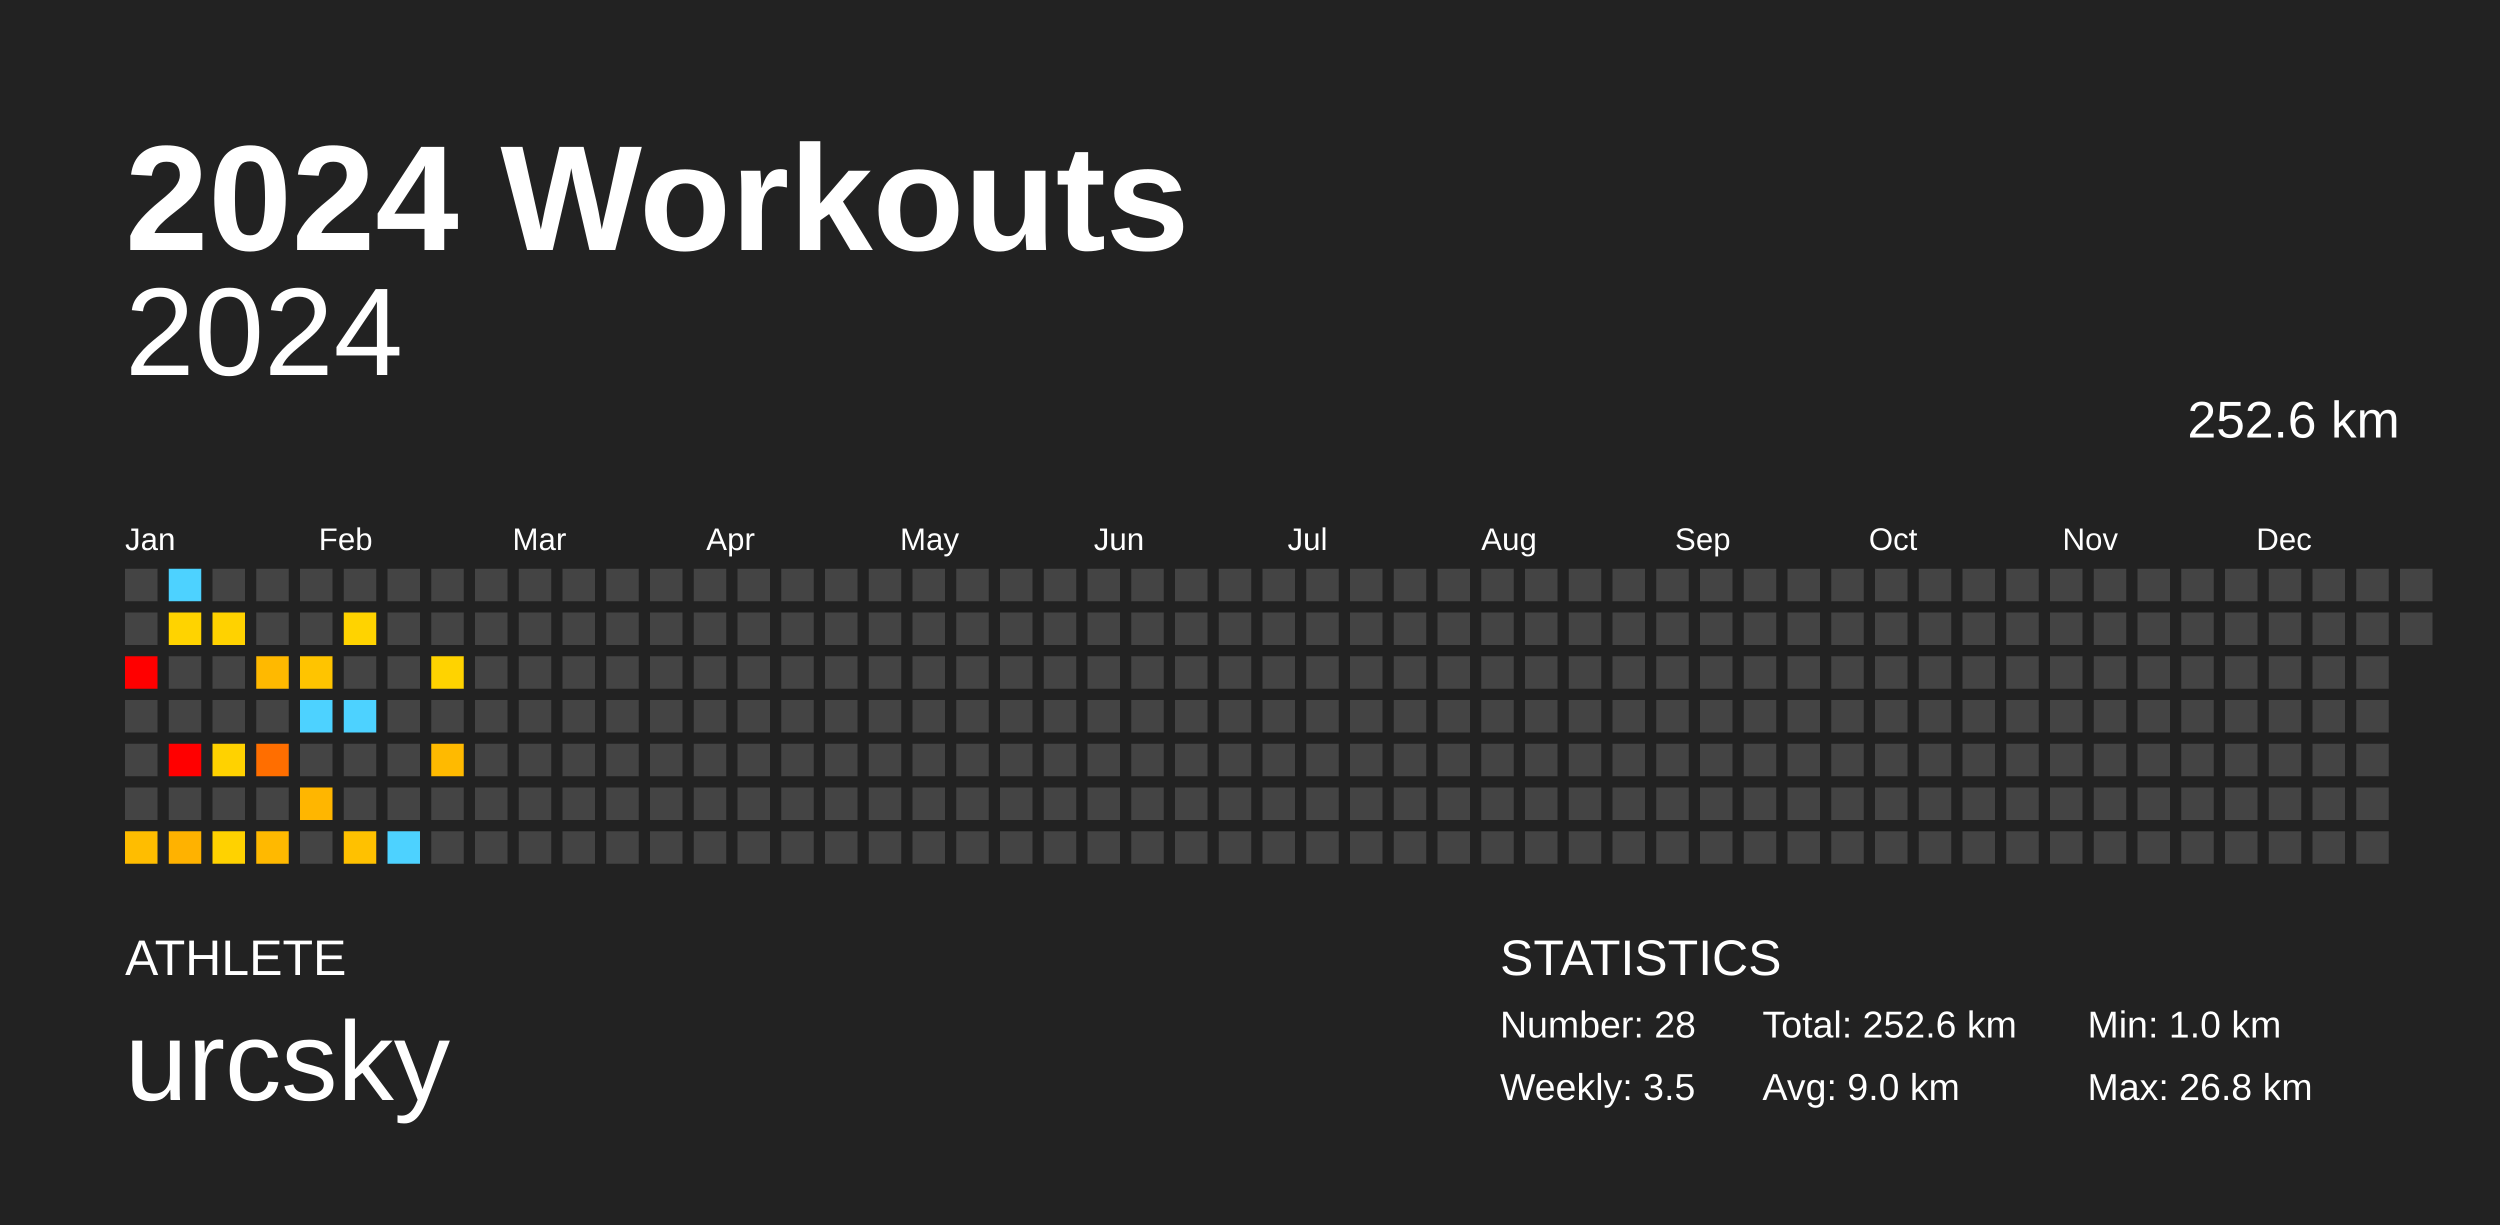
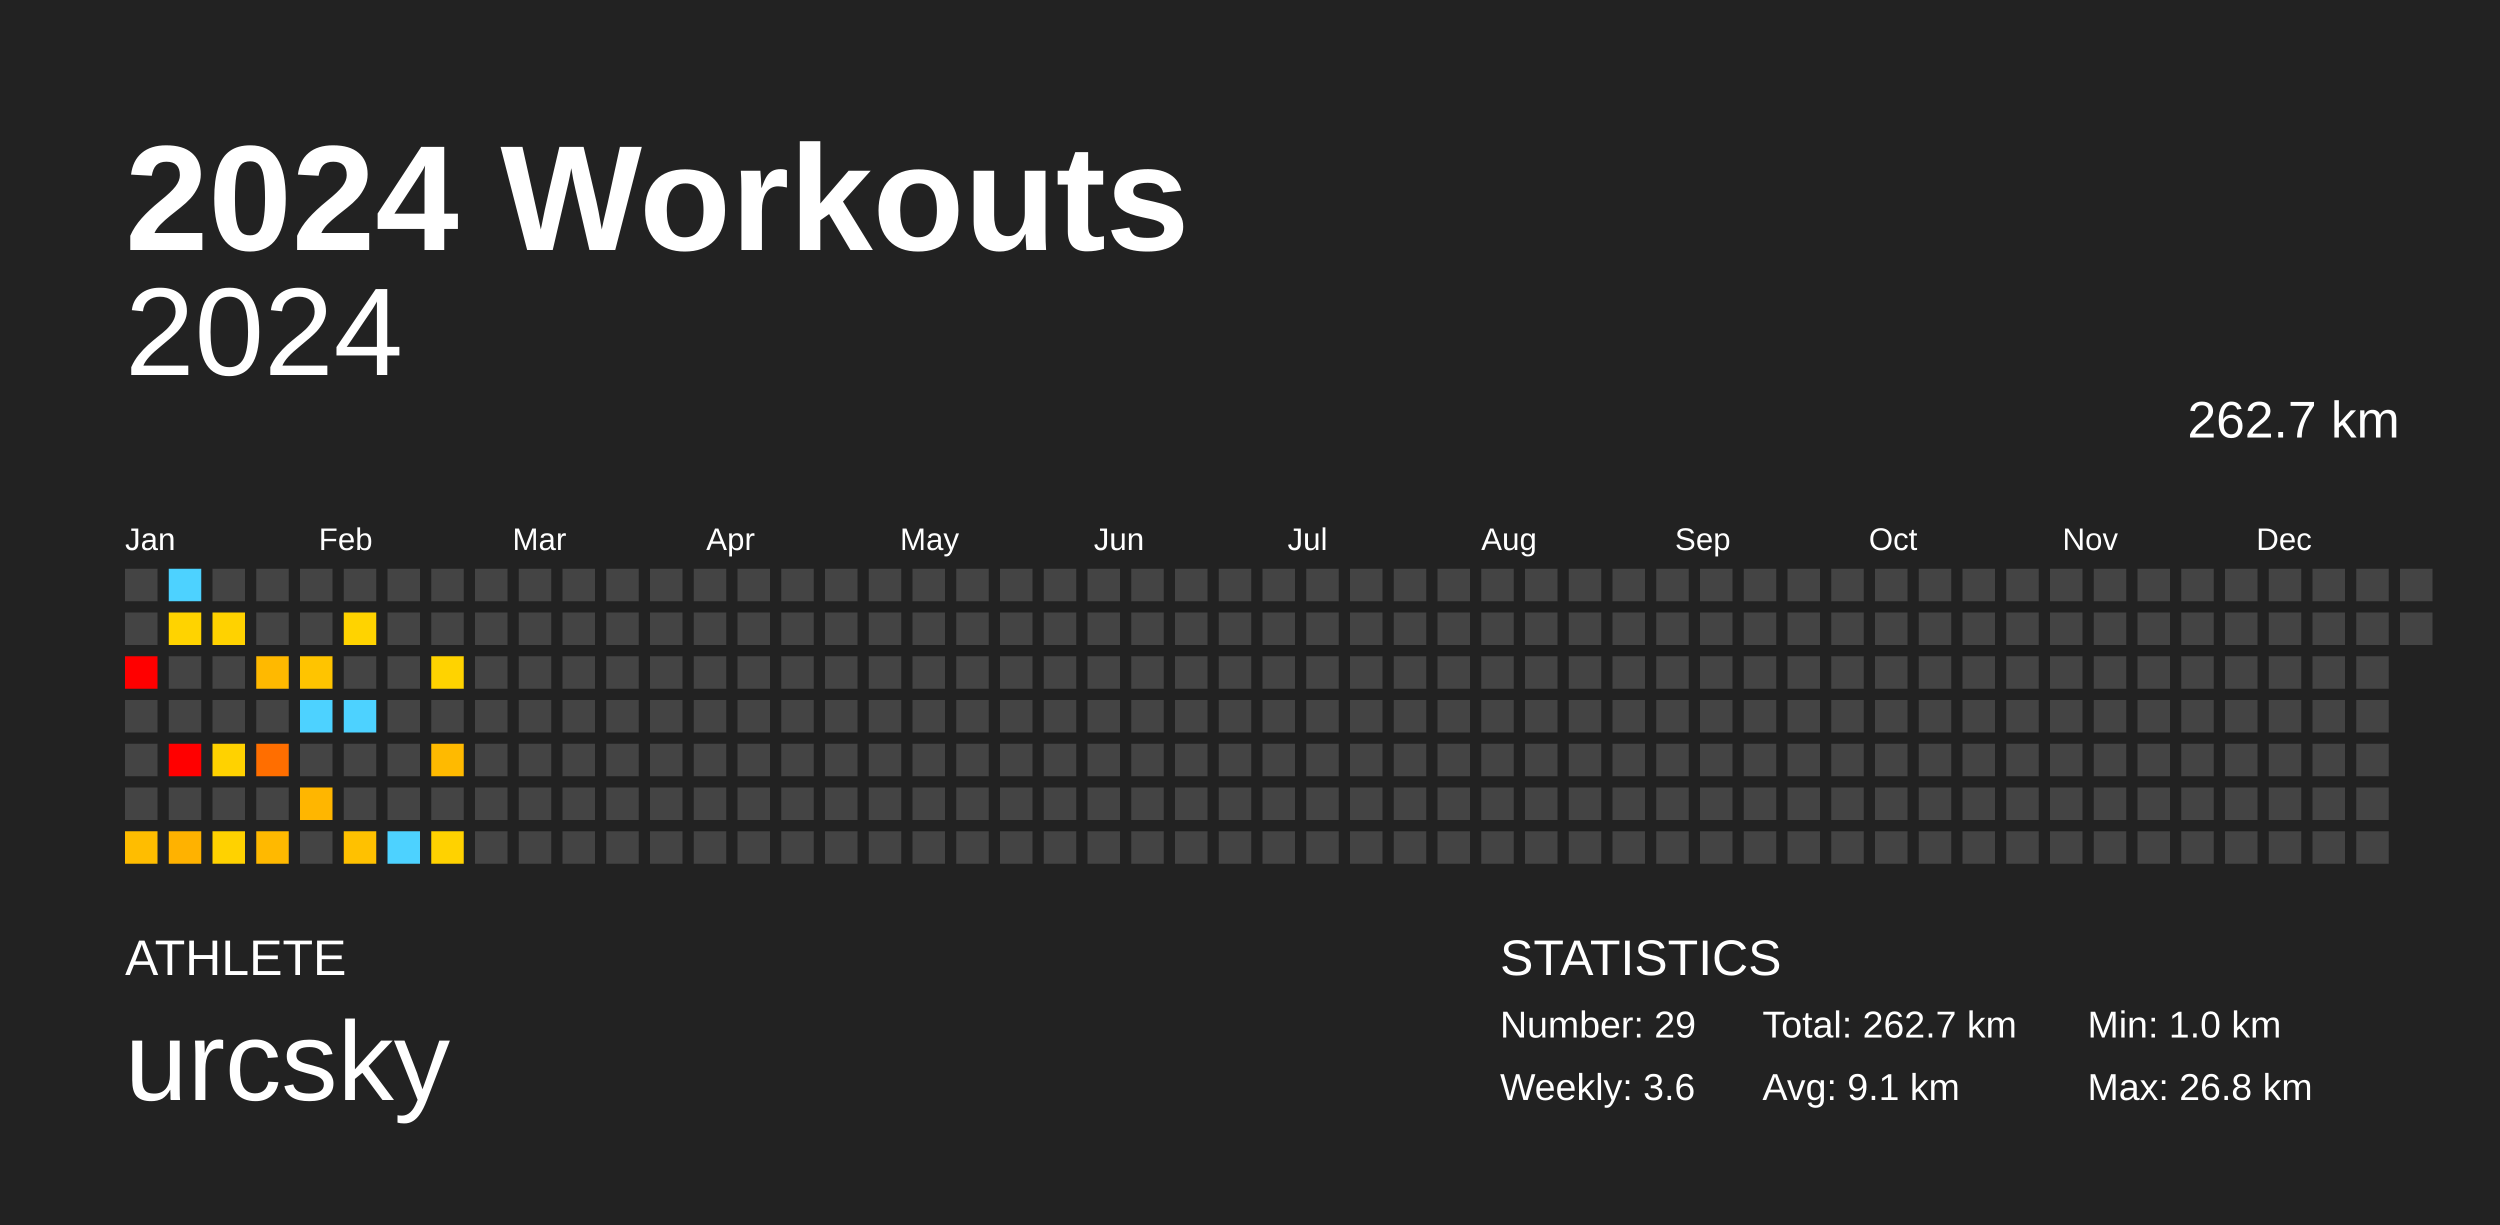
<svg xmlns="http://www.w3.org/2000/svg" baseProfile="full" height="98mm" version="1.1" viewBox="0,0,200,98" width="200mm">
  <defs />
  <rect fill="#222222" height="98" width="200" x="0" y="0" />
  <text fill="#FFFFFF" style="font-size:12px; font-family:Arial; font-weight:bold;" x="10" y="20">2024 Workouts</text>
  <text fill="#FFFFFF" style="font-size:4px; font-family:Arial" x="10" y="78">ATHLETE</text>
  <text fill="#FFFFFF" style="font-size:9px; font-family:Arial" x="10" y="88">urcsky</text>
  <text fill="#FFFFFF" style="font-size:4px; font-family:Arial" x="120" y="78">STATISTICS</text>
-   <text fill="#FFFFFF" style="font-size:3px; font-family:Arial" x="120" y="83">Number: 28</text>
-   <text fill="#FFFFFF" style="font-size:3px; font-family:Arial" x="120" y="88">Weekly: 3.5</text>
-   <text fill="#FFFFFF" style="font-size:3px; font-family:Arial" x="141" y="83">Total: 252.6 km</text>
-   <text fill="#FFFFFF" style="font-size:3px; font-family:Arial" x="141" y="88">Avg: 9.0 km</text>
+   <text fill="#FFFFFF" style="font-size:3px; font-family:Arial" x="120" y="83">Number: 29</text>
+   <text fill="#FFFFFF" style="font-size:3px; font-family:Arial" x="120" y="88">Weekly: 3.6</text>
+   <text fill="#FFFFFF" style="font-size:3px; font-family:Arial" x="141" y="83">Total: 262.7 km</text>
+   <text fill="#FFFFFF" style="font-size:3px; font-family:Arial" x="141" y="88">Avg: 9.1 km</text>
  <text fill="#FFFFFF" style="font-size:3px; font-family:Arial" x="167" y="83">Min: 1.0 km</text>
  <text fill="#FFFFFF" style="font-size:3px; font-family:Arial" x="167" y="88">Max: 26.8 km</text>
  <text alignment-baseline="hanging" fill="#FFFFFF" style="font-size:10.0px; font-family:Arial;" x="10" y="30">2024</text>
-   <text alignment-baseline="hanging" fill="#FFFFFF" style="font-size:4.125px; font-family:Arial;" x="175" y="35">252.6 km</text>
+   <text alignment-baseline="hanging" fill="#FFFFFF" style="font-size:4.125px; font-family:Arial;" x="175" y="35">262.7 km</text>
  <text fill="#FFFFFF" style="font-size:2.5px; font-family:Arial" x="10.0" y="44">Jan</text>
  <text fill="#FFFFFF" style="font-size:2.5px; font-family:Arial" x="25.5" y="44">Feb</text>
  <text fill="#FFFFFF" style="font-size:2.5px; font-family:Arial" x="41.0" y="44">Mar</text>
  <text fill="#FFFFFF" style="font-size:2.5px; font-family:Arial" x="56.5" y="44">Apr</text>
  <text fill="#FFFFFF" style="font-size:2.5px; font-family:Arial" x="72.0" y="44">May</text>
  <text fill="#FFFFFF" style="font-size:2.5px; font-family:Arial" x="87.5" y="44">Jun</text>
  <text fill="#FFFFFF" style="font-size:2.5px; font-family:Arial" x="103.0" y="44">Jul</text>
  <text fill="#FFFFFF" style="font-size:2.5px; font-family:Arial" x="118.5" y="44">Aug</text>
  <text fill="#FFFFFF" style="font-size:2.5px; font-family:Arial" x="134.0" y="44">Sep</text>
  <text fill="#FFFFFF" style="font-size:2.5px; font-family:Arial" x="149.5" y="44">Oct</text>
  <text fill="#FFFFFF" style="font-size:2.5px; font-family:Arial" x="165.0" y="44">Nov</text>
  <text fill="#FFFFFF" style="font-size:2.5px; font-family:Arial" x="180.5" y="44">Dec</text>
  <rect fill="#444444" height="2.6" width="2.6" x="10.0" y="45.5" />
  <rect fill="#444444" height="2.6" width="2.6" x="10.0" y="49.0" />
  <rect fill="red" height="2.6" width="2.6" x="10.0" y="52.5" />
  <rect fill="#444444" height="2.6" width="2.6" x="10.0" y="56.0" />
  <rect fill="#444444" height="2.6" width="2.6" x="10.0" y="59.5" />
  <rect fill="#444444" height="2.6" width="2.6" x="10.0" y="63.0" />
  <rect fill="#ffbd00" height="2.6" width="2.6" x="10.0" y="66.5" />
  <rect fill="#4dd2ff" height="2.6" width="2.6" x="13.5" y="45.5" />
  <rect fill="#ffd300" height="2.6" width="2.6" x="13.5" y="49.0" />
  <rect fill="#444444" height="2.6" width="2.6" x="13.5" y="52.5" />
  <rect fill="#444444" height="2.6" width="2.6" x="13.5" y="56.0" />
  <rect fill="red" height="2.6" width="2.6" x="13.5" y="59.5" />
  <rect fill="#444444" height="2.6" width="2.6" x="13.5" y="63.0" />
  <rect fill="#ffb200" height="2.6" width="2.6" x="13.5" y="66.5" />
  <rect fill="#444444" height="2.6" width="2.6" x="17.0" y="45.5" />
  <rect fill="#ffd200" height="2.6" width="2.6" x="17.0" y="49.0" />
  <rect fill="#444444" height="2.6" width="2.6" x="17.0" y="52.5" />
  <rect fill="#444444" height="2.6" width="2.6" x="17.0" y="56.0" />
  <rect fill="#ffd200" height="2.6" width="2.6" x="17.0" y="59.5" />
  <rect fill="#444444" height="2.6" width="2.6" x="17.0" y="63.0" />
  <rect fill="#ffd200" height="2.6" width="2.6" x="17.0" y="66.5" />
  <rect fill="#444444" height="2.6" width="2.6" x="20.5" y="45.5" />
  <rect fill="#444444" height="2.6" width="2.6" x="20.5" y="49.0" />
  <rect fill="#ffb900" height="2.6" width="2.6" x="20.5" y="52.5" />
  <rect fill="#444444" height="2.6" width="2.6" x="20.5" y="56.0" />
  <rect fill="#ff6e00" height="2.6" width="2.6" x="20.5" y="59.5" />
  <rect fill="#444444" height="2.6" width="2.6" x="20.5" y="63.0" />
  <rect fill="#ffb900" height="2.6" width="2.6" x="20.5" y="66.5" />
  <rect fill="#444444" height="2.6" width="2.6" x="24.0" y="45.5" />
  <rect fill="#444444" height="2.6" width="2.6" x="24.0" y="49.0" />
  <rect fill="#ffc400" height="2.6" width="2.6" x="24.0" y="52.5" />
  <rect fill="#4dd2ff" height="2.6" width="2.6" x="24.0" y="56.0" />
  <rect fill="#444444" height="2.6" width="2.6" x="24.0" y="59.5" />
  <rect fill="#ffb600" height="2.6" width="2.6" x="24.0" y="63.0" />
  <rect fill="#444444" height="2.6" width="2.6" x="24.0" y="66.5" />
  <rect fill="#444444" height="2.6" width="2.6" x="27.5" y="45.5" />
  <rect fill="#ffd300" height="2.6" width="2.6" x="27.5" y="49.0" />
  <rect fill="#444444" height="2.6" width="2.6" x="27.5" y="52.5" />
  <rect fill="#4dd2ff" height="2.6" width="2.6" x="27.5" y="56.0" />
  <rect fill="#444444" height="2.6" width="2.6" x="27.5" y="59.5" />
  <rect fill="#444444" height="2.6" width="2.6" x="27.5" y="63.0" />
  <rect fill="#ffc100" height="2.6" width="2.6" x="27.5" y="66.5" />
  <rect fill="#444444" height="2.6" width="2.6" x="31.0" y="45.5" />
  <rect fill="#444444" height="2.6" width="2.6" x="31.0" y="49.0" />
  <rect fill="#444444" height="2.6" width="2.6" x="31.0" y="52.5" />
  <rect fill="#444444" height="2.6" width="2.6" x="31.0" y="56.0" />
  <rect fill="#444444" height="2.6" width="2.6" x="31.0" y="59.5" />
  <rect fill="#444444" height="2.6" width="2.6" x="31.0" y="63.0" />
  <rect fill="#4dd2ff" height="2.6" width="2.6" x="31.0" y="66.5" />
  <rect fill="#444444" height="2.6" width="2.6" x="34.5" y="45.5" />
  <rect fill="#444444" height="2.6" width="2.6" x="34.5" y="49.0" />
  <rect fill="#ffd300" height="2.6" width="2.6" x="34.5" y="52.5" />
  <rect fill="#444444" height="2.6" width="2.6" x="34.5" y="56.0" />
  <rect fill="#ffba00" height="2.6" width="2.6" x="34.5" y="59.5" />
  <rect fill="#444444" height="2.6" width="2.6" x="34.5" y="63.0" />
-   <rect fill="#444444" height="2.6" width="2.6" x="34.5" y="66.5" />
+   <rect fill="#ffd200" height="2.6" width="2.6" x="34.5" y="66.5" />
  <rect fill="#444444" height="2.6" width="2.6" x="38.0" y="45.5" />
  <rect fill="#444444" height="2.6" width="2.6" x="38.0" y="49.0" />
  <rect fill="#444444" height="2.6" width="2.6" x="38.0" y="52.5" />
  <rect fill="#444444" height="2.6" width="2.6" x="38.0" y="56.0" />
  <rect fill="#444444" height="2.6" width="2.6" x="38.0" y="59.5" />
  <rect fill="#444444" height="2.6" width="2.6" x="38.0" y="63.0" />
  <rect fill="#444444" height="2.6" width="2.6" x="38.0" y="66.5" />
  <rect fill="#444444" height="2.6" width="2.6" x="41.5" y="45.5" />
  <rect fill="#444444" height="2.6" width="2.6" x="41.5" y="49.0" />
  <rect fill="#444444" height="2.6" width="2.6" x="41.5" y="52.5" />
  <rect fill="#444444" height="2.6" width="2.6" x="41.5" y="56.0" />
  <rect fill="#444444" height="2.6" width="2.6" x="41.5" y="59.5" />
  <rect fill="#444444" height="2.6" width="2.6" x="41.5" y="63.0" />
  <rect fill="#444444" height="2.6" width="2.6" x="41.5" y="66.5" />
  <rect fill="#444444" height="2.6" width="2.6" x="45.0" y="45.5" />
  <rect fill="#444444" height="2.6" width="2.6" x="45.0" y="49.0" />
  <rect fill="#444444" height="2.6" width="2.6" x="45.0" y="52.5" />
  <rect fill="#444444" height="2.6" width="2.6" x="45.0" y="56.0" />
  <rect fill="#444444" height="2.6" width="2.6" x="45.0" y="59.5" />
  <rect fill="#444444" height="2.6" width="2.6" x="45.0" y="63.0" />
  <rect fill="#444444" height="2.6" width="2.6" x="45.0" y="66.5" />
  <rect fill="#444444" height="2.6" width="2.6" x="48.5" y="45.5" />
  <rect fill="#444444" height="2.6" width="2.6" x="48.5" y="49.0" />
  <rect fill="#444444" height="2.6" width="2.6" x="48.5" y="52.5" />
  <rect fill="#444444" height="2.6" width="2.6" x="48.5" y="56.0" />
  <rect fill="#444444" height="2.6" width="2.6" x="48.5" y="59.5" />
  <rect fill="#444444" height="2.6" width="2.6" x="48.5" y="63.0" />
  <rect fill="#444444" height="2.6" width="2.6" x="48.5" y="66.5" />
  <rect fill="#444444" height="2.6" width="2.6" x="52.0" y="45.5" />
  <rect fill="#444444" height="2.6" width="2.6" x="52.0" y="49.0" />
  <rect fill="#444444" height="2.6" width="2.6" x="52.0" y="52.5" />
  <rect fill="#444444" height="2.6" width="2.6" x="52.0" y="56.0" />
  <rect fill="#444444" height="2.6" width="2.6" x="52.0" y="59.5" />
  <rect fill="#444444" height="2.6" width="2.6" x="52.0" y="63.0" />
  <rect fill="#444444" height="2.6" width="2.6" x="52.0" y="66.5" />
  <rect fill="#444444" height="2.6" width="2.6" x="55.5" y="45.5" />
  <rect fill="#444444" height="2.6" width="2.6" x="55.5" y="49.0" />
  <rect fill="#444444" height="2.6" width="2.6" x="55.5" y="52.5" />
  <rect fill="#444444" height="2.6" width="2.6" x="55.5" y="56.0" />
  <rect fill="#444444" height="2.6" width="2.6" x="55.5" y="59.5" />
  <rect fill="#444444" height="2.6" width="2.6" x="55.5" y="63.0" />
  <rect fill="#444444" height="2.6" width="2.6" x="55.5" y="66.5" />
  <rect fill="#444444" height="2.6" width="2.6" x="59.0" y="45.5" />
  <rect fill="#444444" height="2.6" width="2.6" x="59.0" y="49.0" />
  <rect fill="#444444" height="2.6" width="2.6" x="59.0" y="52.5" />
  <rect fill="#444444" height="2.6" width="2.6" x="59.0" y="56.0" />
  <rect fill="#444444" height="2.6" width="2.6" x="59.0" y="59.5" />
  <rect fill="#444444" height="2.6" width="2.6" x="59.0" y="63.0" />
  <rect fill="#444444" height="2.6" width="2.6" x="59.0" y="66.5" />
  <rect fill="#444444" height="2.6" width="2.6" x="62.5" y="45.5" />
  <rect fill="#444444" height="2.6" width="2.6" x="62.5" y="49.0" />
  <rect fill="#444444" height="2.6" width="2.6" x="62.5" y="52.5" />
  <rect fill="#444444" height="2.6" width="2.6" x="62.5" y="56.0" />
  <rect fill="#444444" height="2.6" width="2.6" x="62.5" y="59.5" />
  <rect fill="#444444" height="2.6" width="2.6" x="62.5" y="63.0" />
  <rect fill="#444444" height="2.6" width="2.6" x="62.5" y="66.5" />
  <rect fill="#444444" height="2.6" width="2.6" x="66.0" y="45.5" />
  <rect fill="#444444" height="2.6" width="2.6" x="66.0" y="49.0" />
  <rect fill="#444444" height="2.6" width="2.6" x="66.0" y="52.5" />
  <rect fill="#444444" height="2.6" width="2.6" x="66.0" y="56.0" />
  <rect fill="#444444" height="2.6" width="2.6" x="66.0" y="59.5" />
  <rect fill="#444444" height="2.6" width="2.6" x="66.0" y="63.0" />
  <rect fill="#444444" height="2.6" width="2.6" x="66.0" y="66.5" />
  <rect fill="#444444" height="2.6" width="2.6" x="69.5" y="45.5" />
  <rect fill="#444444" height="2.6" width="2.6" x="69.5" y="49.0" />
  <rect fill="#444444" height="2.6" width="2.6" x="69.5" y="52.5" />
  <rect fill="#444444" height="2.6" width="2.6" x="69.5" y="56.0" />
  <rect fill="#444444" height="2.6" width="2.6" x="69.5" y="59.5" />
  <rect fill="#444444" height="2.6" width="2.6" x="69.5" y="63.0" />
  <rect fill="#444444" height="2.6" width="2.6" x="69.5" y="66.5" />
  <rect fill="#444444" height="2.6" width="2.6" x="73.0" y="45.5" />
  <rect fill="#444444" height="2.6" width="2.6" x="73.0" y="49.0" />
  <rect fill="#444444" height="2.6" width="2.6" x="73.0" y="52.5" />
  <rect fill="#444444" height="2.6" width="2.6" x="73.0" y="56.0" />
  <rect fill="#444444" height="2.6" width="2.6" x="73.0" y="59.5" />
  <rect fill="#444444" height="2.6" width="2.6" x="73.0" y="63.0" />
  <rect fill="#444444" height="2.6" width="2.6" x="73.0" y="66.5" />
  <rect fill="#444444" height="2.6" width="2.6" x="76.5" y="45.5" />
  <rect fill="#444444" height="2.6" width="2.6" x="76.5" y="49.0" />
  <rect fill="#444444" height="2.6" width="2.6" x="76.5" y="52.5" />
  <rect fill="#444444" height="2.6" width="2.6" x="76.5" y="56.0" />
  <rect fill="#444444" height="2.6" width="2.6" x="76.5" y="59.5" />
  <rect fill="#444444" height="2.6" width="2.6" x="76.5" y="63.0" />
  <rect fill="#444444" height="2.6" width="2.6" x="76.5" y="66.5" />
  <rect fill="#444444" height="2.6" width="2.6" x="80.0" y="45.5" />
  <rect fill="#444444" height="2.6" width="2.6" x="80.0" y="49.0" />
  <rect fill="#444444" height="2.6" width="2.6" x="80.0" y="52.5" />
  <rect fill="#444444" height="2.6" width="2.6" x="80.0" y="56.0" />
  <rect fill="#444444" height="2.6" width="2.6" x="80.0" y="59.5" />
  <rect fill="#444444" height="2.6" width="2.6" x="80.0" y="63.0" />
  <rect fill="#444444" height="2.6" width="2.6" x="80.0" y="66.5" />
  <rect fill="#444444" height="2.6" width="2.6" x="83.5" y="45.5" />
  <rect fill="#444444" height="2.6" width="2.6" x="83.5" y="49.0" />
  <rect fill="#444444" height="2.6" width="2.6" x="83.5" y="52.5" />
  <rect fill="#444444" height="2.6" width="2.6" x="83.5" y="56.0" />
  <rect fill="#444444" height="2.6" width="2.6" x="83.5" y="59.5" />
  <rect fill="#444444" height="2.6" width="2.6" x="83.5" y="63.0" />
  <rect fill="#444444" height="2.6" width="2.6" x="83.5" y="66.5" />
  <rect fill="#444444" height="2.6" width="2.6" x="87.0" y="45.5" />
  <rect fill="#444444" height="2.6" width="2.6" x="87.0" y="49.0" />
  <rect fill="#444444" height="2.6" width="2.6" x="87.0" y="52.5" />
  <rect fill="#444444" height="2.6" width="2.6" x="87.0" y="56.0" />
  <rect fill="#444444" height="2.6" width="2.6" x="87.0" y="59.5" />
  <rect fill="#444444" height="2.6" width="2.6" x="87.0" y="63.0" />
  <rect fill="#444444" height="2.6" width="2.6" x="87.0" y="66.5" />
  <rect fill="#444444" height="2.6" width="2.6" x="90.5" y="45.5" />
  <rect fill="#444444" height="2.6" width="2.6" x="90.5" y="49.0" />
  <rect fill="#444444" height="2.6" width="2.6" x="90.5" y="52.5" />
  <rect fill="#444444" height="2.6" width="2.6" x="90.5" y="56.0" />
  <rect fill="#444444" height="2.6" width="2.6" x="90.5" y="59.5" />
  <rect fill="#444444" height="2.6" width="2.6" x="90.5" y="63.0" />
  <rect fill="#444444" height="2.6" width="2.6" x="90.5" y="66.5" />
  <rect fill="#444444" height="2.6" width="2.6" x="94.0" y="45.5" />
  <rect fill="#444444" height="2.6" width="2.6" x="94.0" y="49.0" />
  <rect fill="#444444" height="2.6" width="2.6" x="94.0" y="52.5" />
  <rect fill="#444444" height="2.6" width="2.6" x="94.0" y="56.0" />
  <rect fill="#444444" height="2.6" width="2.6" x="94.0" y="59.5" />
  <rect fill="#444444" height="2.6" width="2.6" x="94.0" y="63.0" />
  <rect fill="#444444" height="2.6" width="2.6" x="94.0" y="66.5" />
  <rect fill="#444444" height="2.6" width="2.6" x="97.5" y="45.5" />
  <rect fill="#444444" height="2.6" width="2.6" x="97.5" y="49.0" />
  <rect fill="#444444" height="2.6" width="2.6" x="97.5" y="52.5" />
  <rect fill="#444444" height="2.6" width="2.6" x="97.5" y="56.0" />
  <rect fill="#444444" height="2.6" width="2.6" x="97.5" y="59.5" />
  <rect fill="#444444" height="2.6" width="2.6" x="97.5" y="63.0" />
  <rect fill="#444444" height="2.6" width="2.6" x="97.5" y="66.5" />
  <rect fill="#444444" height="2.6" width="2.6" x="101.0" y="45.5" />
  <rect fill="#444444" height="2.6" width="2.6" x="101.0" y="49.0" />
  <rect fill="#444444" height="2.6" width="2.6" x="101.0" y="52.5" />
  <rect fill="#444444" height="2.6" width="2.6" x="101.0" y="56.0" />
  <rect fill="#444444" height="2.6" width="2.6" x="101.0" y="59.5" />
  <rect fill="#444444" height="2.6" width="2.6" x="101.0" y="63.0" />
  <rect fill="#444444" height="2.6" width="2.6" x="101.0" y="66.5" />
  <rect fill="#444444" height="2.6" width="2.6" x="104.5" y="45.5" />
  <rect fill="#444444" height="2.6" width="2.6" x="104.5" y="49.0" />
  <rect fill="#444444" height="2.6" width="2.6" x="104.5" y="52.5" />
  <rect fill="#444444" height="2.6" width="2.6" x="104.5" y="56.0" />
  <rect fill="#444444" height="2.6" width="2.6" x="104.5" y="59.5" />
  <rect fill="#444444" height="2.6" width="2.6" x="104.5" y="63.0" />
  <rect fill="#444444" height="2.6" width="2.6" x="104.5" y="66.5" />
  <rect fill="#444444" height="2.6" width="2.6" x="108.0" y="45.5" />
  <rect fill="#444444" height="2.6" width="2.6" x="108.0" y="49.0" />
  <rect fill="#444444" height="2.6" width="2.6" x="108.0" y="52.5" />
  <rect fill="#444444" height="2.6" width="2.6" x="108.0" y="56.0" />
  <rect fill="#444444" height="2.6" width="2.6" x="108.0" y="59.5" />
  <rect fill="#444444" height="2.6" width="2.6" x="108.0" y="63.0" />
  <rect fill="#444444" height="2.6" width="2.6" x="108.0" y="66.5" />
  <rect fill="#444444" height="2.6" width="2.6" x="111.5" y="45.5" />
  <rect fill="#444444" height="2.6" width="2.6" x="111.5" y="49.0" />
  <rect fill="#444444" height="2.6" width="2.6" x="111.5" y="52.5" />
  <rect fill="#444444" height="2.6" width="2.6" x="111.5" y="56.0" />
  <rect fill="#444444" height="2.6" width="2.6" x="111.5" y="59.5" />
  <rect fill="#444444" height="2.6" width="2.6" x="111.5" y="63.0" />
  <rect fill="#444444" height="2.6" width="2.6" x="111.5" y="66.5" />
  <rect fill="#444444" height="2.6" width="2.6" x="115.0" y="45.5" />
  <rect fill="#444444" height="2.6" width="2.6" x="115.0" y="49.0" />
  <rect fill="#444444" height="2.6" width="2.6" x="115.0" y="52.5" />
  <rect fill="#444444" height="2.6" width="2.6" x="115.0" y="56.0" />
  <rect fill="#444444" height="2.6" width="2.6" x="115.0" y="59.5" />
  <rect fill="#444444" height="2.6" width="2.6" x="115.0" y="63.0" />
  <rect fill="#444444" height="2.6" width="2.6" x="115.0" y="66.5" />
  <rect fill="#444444" height="2.6" width="2.6" x="118.5" y="45.5" />
  <rect fill="#444444" height="2.6" width="2.6" x="118.5" y="49.0" />
  <rect fill="#444444" height="2.6" width="2.6" x="118.5" y="52.5" />
  <rect fill="#444444" height="2.6" width="2.6" x="118.5" y="56.0" />
  <rect fill="#444444" height="2.6" width="2.6" x="118.5" y="59.5" />
  <rect fill="#444444" height="2.6" width="2.6" x="118.5" y="63.0" />
  <rect fill="#444444" height="2.6" width="2.6" x="118.5" y="66.5" />
  <rect fill="#444444" height="2.6" width="2.6" x="122.0" y="45.5" />
  <rect fill="#444444" height="2.6" width="2.6" x="122.0" y="49.0" />
  <rect fill="#444444" height="2.6" width="2.6" x="122.0" y="52.5" />
  <rect fill="#444444" height="2.6" width="2.6" x="122.0" y="56.0" />
  <rect fill="#444444" height="2.6" width="2.6" x="122.0" y="59.5" />
  <rect fill="#444444" height="2.6" width="2.6" x="122.0" y="63.0" />
  <rect fill="#444444" height="2.6" width="2.6" x="122.0" y="66.5" />
  <rect fill="#444444" height="2.6" width="2.6" x="125.5" y="45.5" />
  <rect fill="#444444" height="2.6" width="2.6" x="125.5" y="49.0" />
  <rect fill="#444444" height="2.6" width="2.6" x="125.5" y="52.5" />
  <rect fill="#444444" height="2.6" width="2.6" x="125.5" y="56.0" />
  <rect fill="#444444" height="2.6" width="2.6" x="125.5" y="59.5" />
  <rect fill="#444444" height="2.6" width="2.6" x="125.5" y="63.0" />
  <rect fill="#444444" height="2.6" width="2.6" x="125.5" y="66.5" />
  <rect fill="#444444" height="2.6" width="2.6" x="129.0" y="45.5" />
  <rect fill="#444444" height="2.6" width="2.6" x="129.0" y="49.0" />
  <rect fill="#444444" height="2.6" width="2.6" x="129.0" y="52.5" />
  <rect fill="#444444" height="2.6" width="2.6" x="129.0" y="56.0" />
  <rect fill="#444444" height="2.6" width="2.6" x="129.0" y="59.5" />
  <rect fill="#444444" height="2.6" width="2.6" x="129.0" y="63.0" />
  <rect fill="#444444" height="2.6" width="2.6" x="129.0" y="66.5" />
  <rect fill="#444444" height="2.6" width="2.6" x="132.5" y="45.5" />
  <rect fill="#444444" height="2.6" width="2.6" x="132.5" y="49.0" />
  <rect fill="#444444" height="2.6" width="2.6" x="132.5" y="52.5" />
  <rect fill="#444444" height="2.6" width="2.6" x="132.5" y="56.0" />
  <rect fill="#444444" height="2.6" width="2.6" x="132.5" y="59.5" />
  <rect fill="#444444" height="2.6" width="2.6" x="132.5" y="63.0" />
  <rect fill="#444444" height="2.6" width="2.6" x="132.5" y="66.5" />
  <rect fill="#444444" height="2.6" width="2.6" x="136.0" y="45.5" />
  <rect fill="#444444" height="2.6" width="2.6" x="136.0" y="49.0" />
  <rect fill="#444444" height="2.6" width="2.6" x="136.0" y="52.5" />
  <rect fill="#444444" height="2.6" width="2.6" x="136.0" y="56.0" />
  <rect fill="#444444" height="2.6" width="2.6" x="136.0" y="59.5" />
  <rect fill="#444444" height="2.6" width="2.6" x="136.0" y="63.0" />
  <rect fill="#444444" height="2.6" width="2.6" x="136.0" y="66.5" />
  <rect fill="#444444" height="2.6" width="2.6" x="139.5" y="45.5" />
  <rect fill="#444444" height="2.6" width="2.6" x="139.5" y="49.0" />
  <rect fill="#444444" height="2.6" width="2.6" x="139.5" y="52.5" />
  <rect fill="#444444" height="2.6" width="2.6" x="139.5" y="56.0" />
  <rect fill="#444444" height="2.6" width="2.6" x="139.5" y="59.5" />
  <rect fill="#444444" height="2.6" width="2.6" x="139.5" y="63.0" />
  <rect fill="#444444" height="2.6" width="2.6" x="139.5" y="66.5" />
  <rect fill="#444444" height="2.6" width="2.6" x="143.0" y="45.5" />
  <rect fill="#444444" height="2.6" width="2.6" x="143.0" y="49.0" />
  <rect fill="#444444" height="2.6" width="2.6" x="143.0" y="52.5" />
  <rect fill="#444444" height="2.6" width="2.6" x="143.0" y="56.0" />
  <rect fill="#444444" height="2.6" width="2.6" x="143.0" y="59.5" />
  <rect fill="#444444" height="2.6" width="2.6" x="143.0" y="63.0" />
  <rect fill="#444444" height="2.6" width="2.6" x="143.0" y="66.5" />
  <rect fill="#444444" height="2.6" width="2.6" x="146.5" y="45.5" />
  <rect fill="#444444" height="2.6" width="2.6" x="146.5" y="49.0" />
  <rect fill="#444444" height="2.6" width="2.6" x="146.5" y="52.5" />
  <rect fill="#444444" height="2.6" width="2.6" x="146.5" y="56.0" />
  <rect fill="#444444" height="2.6" width="2.6" x="146.5" y="59.5" />
  <rect fill="#444444" height="2.6" width="2.6" x="146.5" y="63.0" />
  <rect fill="#444444" height="2.6" width="2.6" x="146.5" y="66.5" />
  <rect fill="#444444" height="2.6" width="2.6" x="150.0" y="45.5" />
  <rect fill="#444444" height="2.6" width="2.6" x="150.0" y="49.0" />
  <rect fill="#444444" height="2.6" width="2.6" x="150.0" y="52.5" />
  <rect fill="#444444" height="2.6" width="2.6" x="150.0" y="56.0" />
  <rect fill="#444444" height="2.6" width="2.6" x="150.0" y="59.5" />
  <rect fill="#444444" height="2.6" width="2.6" x="150.0" y="63.0" />
  <rect fill="#444444" height="2.6" width="2.6" x="150.0" y="66.5" />
  <rect fill="#444444" height="2.6" width="2.6" x="153.5" y="45.5" />
  <rect fill="#444444" height="2.6" width="2.6" x="153.5" y="49.0" />
  <rect fill="#444444" height="2.6" width="2.6" x="153.5" y="52.5" />
  <rect fill="#444444" height="2.6" width="2.6" x="153.5" y="56.0" />
  <rect fill="#444444" height="2.6" width="2.6" x="153.5" y="59.5" />
  <rect fill="#444444" height="2.6" width="2.6" x="153.5" y="63.0" />
  <rect fill="#444444" height="2.6" width="2.6" x="153.5" y="66.5" />
  <rect fill="#444444" height="2.6" width="2.6" x="157.0" y="45.5" />
  <rect fill="#444444" height="2.6" width="2.6" x="157.0" y="49.0" />
  <rect fill="#444444" height="2.6" width="2.6" x="157.0" y="52.5" />
  <rect fill="#444444" height="2.6" width="2.6" x="157.0" y="56.0" />
  <rect fill="#444444" height="2.6" width="2.6" x="157.0" y="59.5" />
  <rect fill="#444444" height="2.6" width="2.6" x="157.0" y="63.0" />
  <rect fill="#444444" height="2.6" width="2.6" x="157.0" y="66.5" />
  <rect fill="#444444" height="2.6" width="2.6" x="160.5" y="45.5" />
  <rect fill="#444444" height="2.6" width="2.6" x="160.5" y="49.0" />
  <rect fill="#444444" height="2.6" width="2.6" x="160.5" y="52.5" />
  <rect fill="#444444" height="2.6" width="2.6" x="160.5" y="56.0" />
  <rect fill="#444444" height="2.6" width="2.6" x="160.5" y="59.5" />
  <rect fill="#444444" height="2.6" width="2.6" x="160.5" y="63.0" />
  <rect fill="#444444" height="2.6" width="2.6" x="160.5" y="66.5" />
  <rect fill="#444444" height="2.6" width="2.6" x="164.0" y="45.5" />
  <rect fill="#444444" height="2.6" width="2.6" x="164.0" y="49.0" />
  <rect fill="#444444" height="2.6" width="2.6" x="164.0" y="52.5" />
  <rect fill="#444444" height="2.6" width="2.6" x="164.0" y="56.0" />
  <rect fill="#444444" height="2.6" width="2.6" x="164.0" y="59.5" />
  <rect fill="#444444" height="2.6" width="2.6" x="164.0" y="63.0" />
  <rect fill="#444444" height="2.6" width="2.6" x="164.0" y="66.5" />
  <rect fill="#444444" height="2.6" width="2.6" x="167.5" y="45.5" />
  <rect fill="#444444" height="2.6" width="2.6" x="167.5" y="49.0" />
  <rect fill="#444444" height="2.6" width="2.6" x="167.5" y="52.5" />
  <rect fill="#444444" height="2.6" width="2.6" x="167.5" y="56.0" />
  <rect fill="#444444" height="2.6" width="2.6" x="167.5" y="59.5" />
  <rect fill="#444444" height="2.6" width="2.6" x="167.5" y="63.0" />
  <rect fill="#444444" height="2.6" width="2.6" x="167.5" y="66.5" />
  <rect fill="#444444" height="2.6" width="2.6" x="171.0" y="45.5" />
  <rect fill="#444444" height="2.6" width="2.6" x="171.0" y="49.0" />
  <rect fill="#444444" height="2.6" width="2.6" x="171.0" y="52.5" />
  <rect fill="#444444" height="2.6" width="2.6" x="171.0" y="56.0" />
  <rect fill="#444444" height="2.6" width="2.6" x="171.0" y="59.5" />
  <rect fill="#444444" height="2.6" width="2.6" x="171.0" y="63.0" />
  <rect fill="#444444" height="2.6" width="2.6" x="171.0" y="66.5" />
  <rect fill="#444444" height="2.6" width="2.6" x="174.5" y="45.5" />
  <rect fill="#444444" height="2.6" width="2.6" x="174.5" y="49.0" />
  <rect fill="#444444" height="2.6" width="2.6" x="174.5" y="52.5" />
  <rect fill="#444444" height="2.6" width="2.6" x="174.5" y="56.0" />
  <rect fill="#444444" height="2.6" width="2.6" x="174.5" y="59.5" />
  <rect fill="#444444" height="2.6" width="2.6" x="174.5" y="63.0" />
  <rect fill="#444444" height="2.6" width="2.6" x="174.5" y="66.5" />
  <rect fill="#444444" height="2.6" width="2.6" x="178.0" y="45.5" />
  <rect fill="#444444" height="2.6" width="2.6" x="178.0" y="49.0" />
  <rect fill="#444444" height="2.6" width="2.6" x="178.0" y="52.5" />
  <rect fill="#444444" height="2.6" width="2.6" x="178.0" y="56.0" />
  <rect fill="#444444" height="2.6" width="2.6" x="178.0" y="59.5" />
  <rect fill="#444444" height="2.6" width="2.6" x="178.0" y="63.0" />
  <rect fill="#444444" height="2.6" width="2.6" x="178.0" y="66.5" />
  <rect fill="#444444" height="2.6" width="2.6" x="181.5" y="45.5" />
  <rect fill="#444444" height="2.6" width="2.6" x="181.5" y="49.0" />
  <rect fill="#444444" height="2.6" width="2.6" x="181.5" y="52.5" />
  <rect fill="#444444" height="2.6" width="2.6" x="181.5" y="56.0" />
  <rect fill="#444444" height="2.6" width="2.6" x="181.5" y="59.5" />
  <rect fill="#444444" height="2.6" width="2.6" x="181.5" y="63.0" />
  <rect fill="#444444" height="2.6" width="2.6" x="181.5" y="66.5" />
  <rect fill="#444444" height="2.6" width="2.6" x="185.0" y="45.5" />
  <rect fill="#444444" height="2.6" width="2.6" x="185.0" y="49.0" />
  <rect fill="#444444" height="2.6" width="2.6" x="185.0" y="52.5" />
  <rect fill="#444444" height="2.6" width="2.6" x="185.0" y="56.0" />
  <rect fill="#444444" height="2.6" width="2.6" x="185.0" y="59.5" />
  <rect fill="#444444" height="2.6" width="2.6" x="185.0" y="63.0" />
  <rect fill="#444444" height="2.6" width="2.6" x="185.0" y="66.5" />
  <rect fill="#444444" height="2.6" width="2.6" x="188.5" y="45.5" />
  <rect fill="#444444" height="2.6" width="2.6" x="188.5" y="49.0" />
  <rect fill="#444444" height="2.6" width="2.6" x="188.5" y="52.5" />
  <rect fill="#444444" height="2.6" width="2.6" x="188.5" y="56.0" />
  <rect fill="#444444" height="2.6" width="2.6" x="188.5" y="59.5" />
  <rect fill="#444444" height="2.6" width="2.6" x="188.5" y="63.0" />
  <rect fill="#444444" height="2.6" width="2.6" x="188.5" y="66.5" />
  <rect fill="#444444" height="2.6" width="2.6" x="192.0" y="45.5" />
  <rect fill="#444444" height="2.6" width="2.6" x="192.0" y="49.0" />
</svg>
